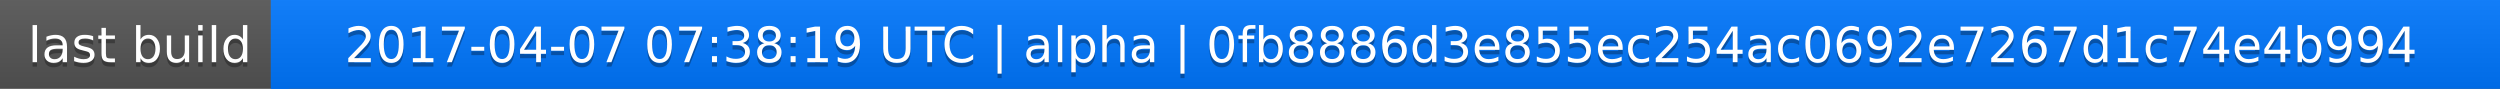
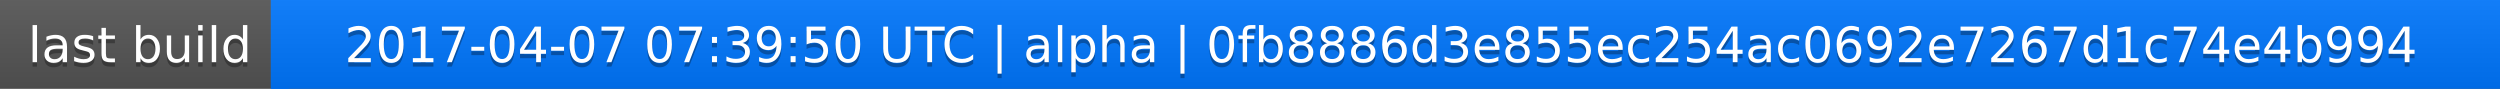
<svg xmlns="http://www.w3.org/2000/svg" width="563" height="20">
  <linearGradient id="a" x2="0" y2="100%">
    <stop offset="0" stop-color="#bbb" stop-opacity=".1" />
    <stop offset="1" stop-opacity=".1" />
  </linearGradient>
  <rect rx="0" width="563" height="20" fill="#555" />
  <rect rx="0" x="61" width="502" height="20" fill="#07f" />
  <path fill="#07f" d="M61 0h4v20h-4z" />
  <rect rx="0" width="563" height="20" fill="url(#a)" />
  <g fill="#fff" text-anchor="middle" font-family="DejaVu Sans,Verdana,Geneva,sans-serif" font-size="11">
    <text x="31.5" y="15" fill="#010101" fill-opacity=".3">last build</text>
    <text x="31.5" y="14">last build</text>
-     <text x="311" y="15" fill="#010101" fill-opacity=".3">2017-04-07 07:38:19 UTC | alpha | 0fb8886d3e855ec254ac0692e7267d1c74e4b994</text>
-     <text x="311" y="14">2017-04-07 07:38:19 UTC | alpha | 0fb8886d3e855ec254ac0692e7267d1c74e4b994</text>
+     <text x="311" y="15" fill="#010101" fill-opacity=".3">2017-04-07 07:39:50 UTC | alpha | 0fb8886d3e855ec254ac0692e7267d1c74e4b994</text>
+     <text x="311" y="14">2017-04-07 07:39:50 UTC | alpha | 0fb8886d3e855ec254ac0692e7267d1c74e4b994</text>
  </g>
</svg>
